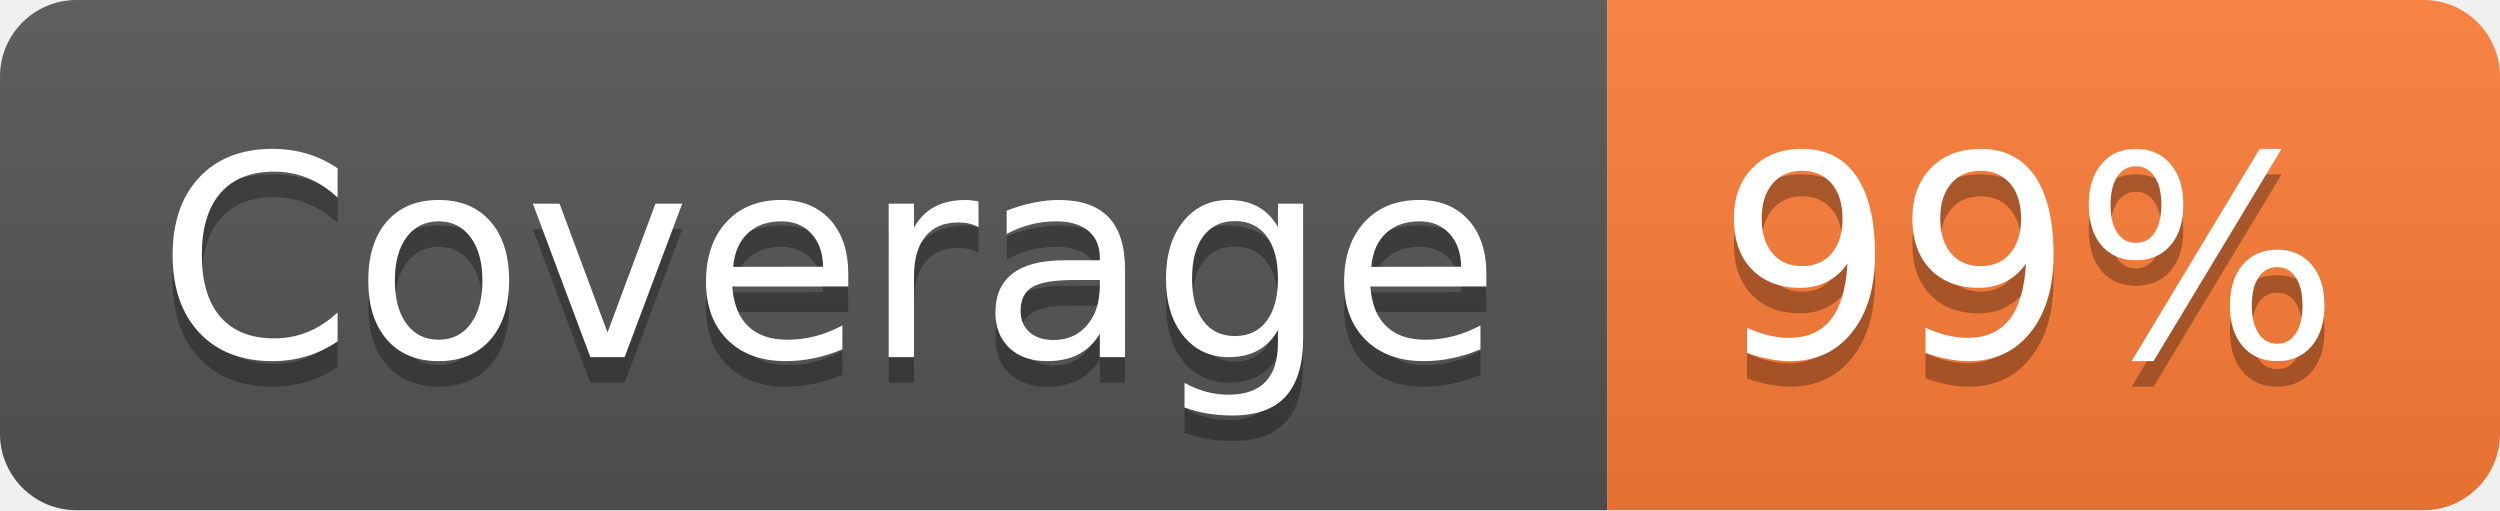
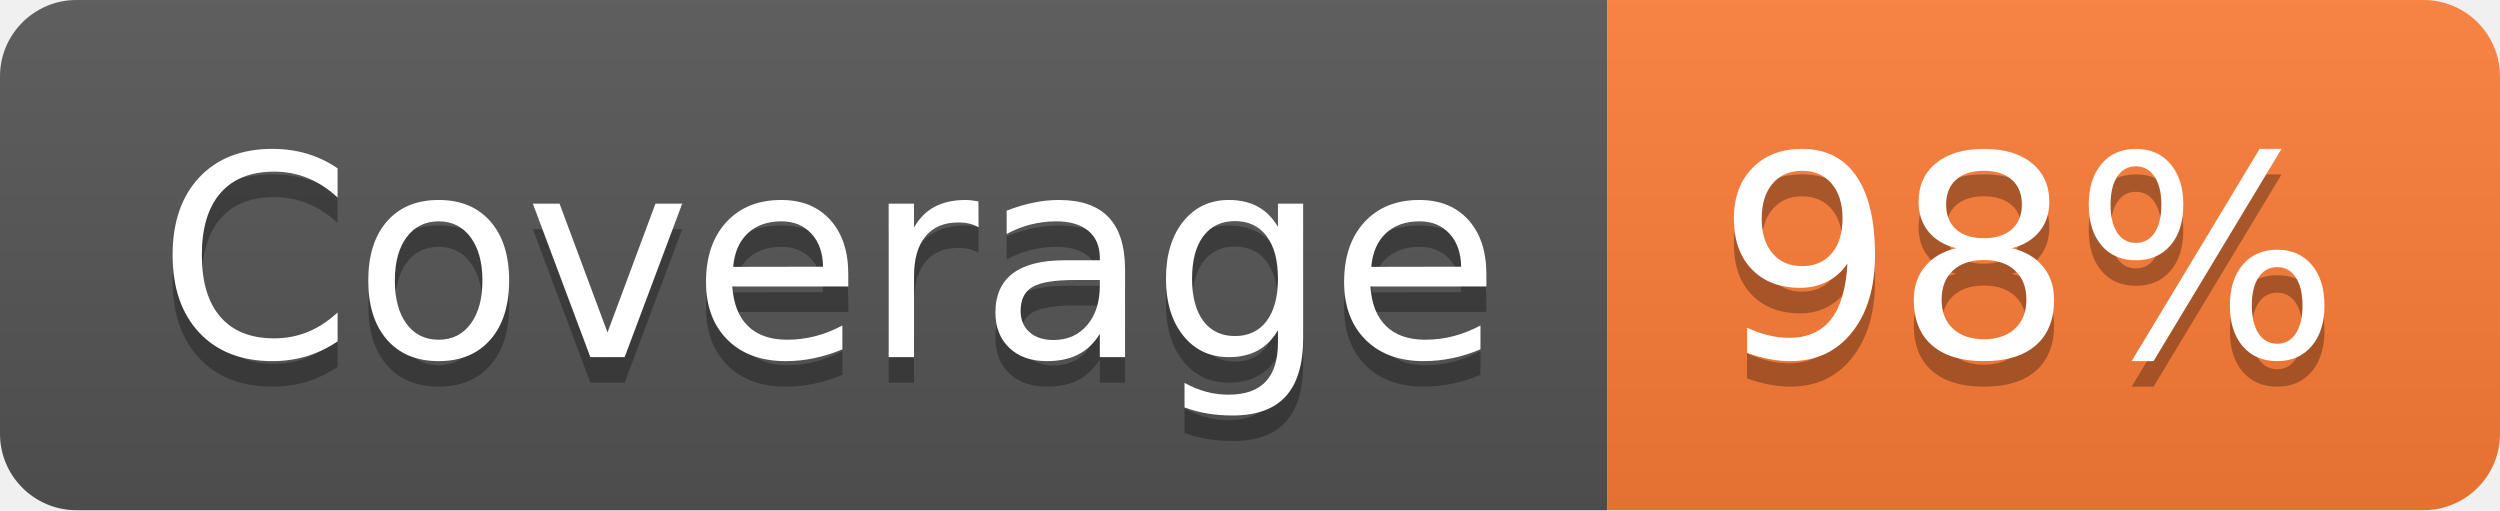
- <svg xmlns="http://www.w3.org/2000/svg" width="98" height="20" role="img" aria-label="Coverage: 99%">
+ <svg xmlns="http://www.w3.org/2000/svg" width="98" height="20" role="img" aria-label="Coverage: 98%">
  <linearGradient id="s" x2="0" y2="100%">
    <stop offset="0" stop-color="#bbb" stop-opacity=".1" />
    <stop offset="1" stop-opacity=".1" />
  </linearGradient>
  <clipPath id="r">
    <rect width="98" height="20" rx="3" fill="#fff" />
  </clipPath>
  <g clip-path="url(#r)">
    <rect width="63" height="20" fill="#555" />
    <rect x="63" width="35" height="20" fill="#fe7d37" />
    <rect width="98" height="20" fill="url(#s)" />
  </g>
  <g fill="#fff" text-anchor="middle" font-family="Verdana,Geneva,DejaVu Sans,sans-serif" text-rendering="geometricPrecision" font-size="110">
    <text aria-hidden="true" x="325" y="150" fill="#010101" fill-opacity=".3" transform="scale(.1)" textLength="530">Coverage</text>
    <text x="325" y="140" transform="scale(.1)" fill="#fff" textLength="530">Coverage</text>
-     <text aria-hidden="true" x="795" y="150" fill="#010101" fill-opacity=".3" transform="scale(.1)" textLength="250">99%</text>
-     <text x="795" y="140" transform="scale(.1)" fill="#fff" textLength="250">99%</text>
+     <text aria-hidden="true" x="795" y="150" fill="#010101" fill-opacity=".3" transform="scale(.1)" textLength="250">98%</text>
+     <text x="795" y="140" transform="scale(.1)" fill="#fff" textLength="250">98%</text>
  </g>
</svg>
